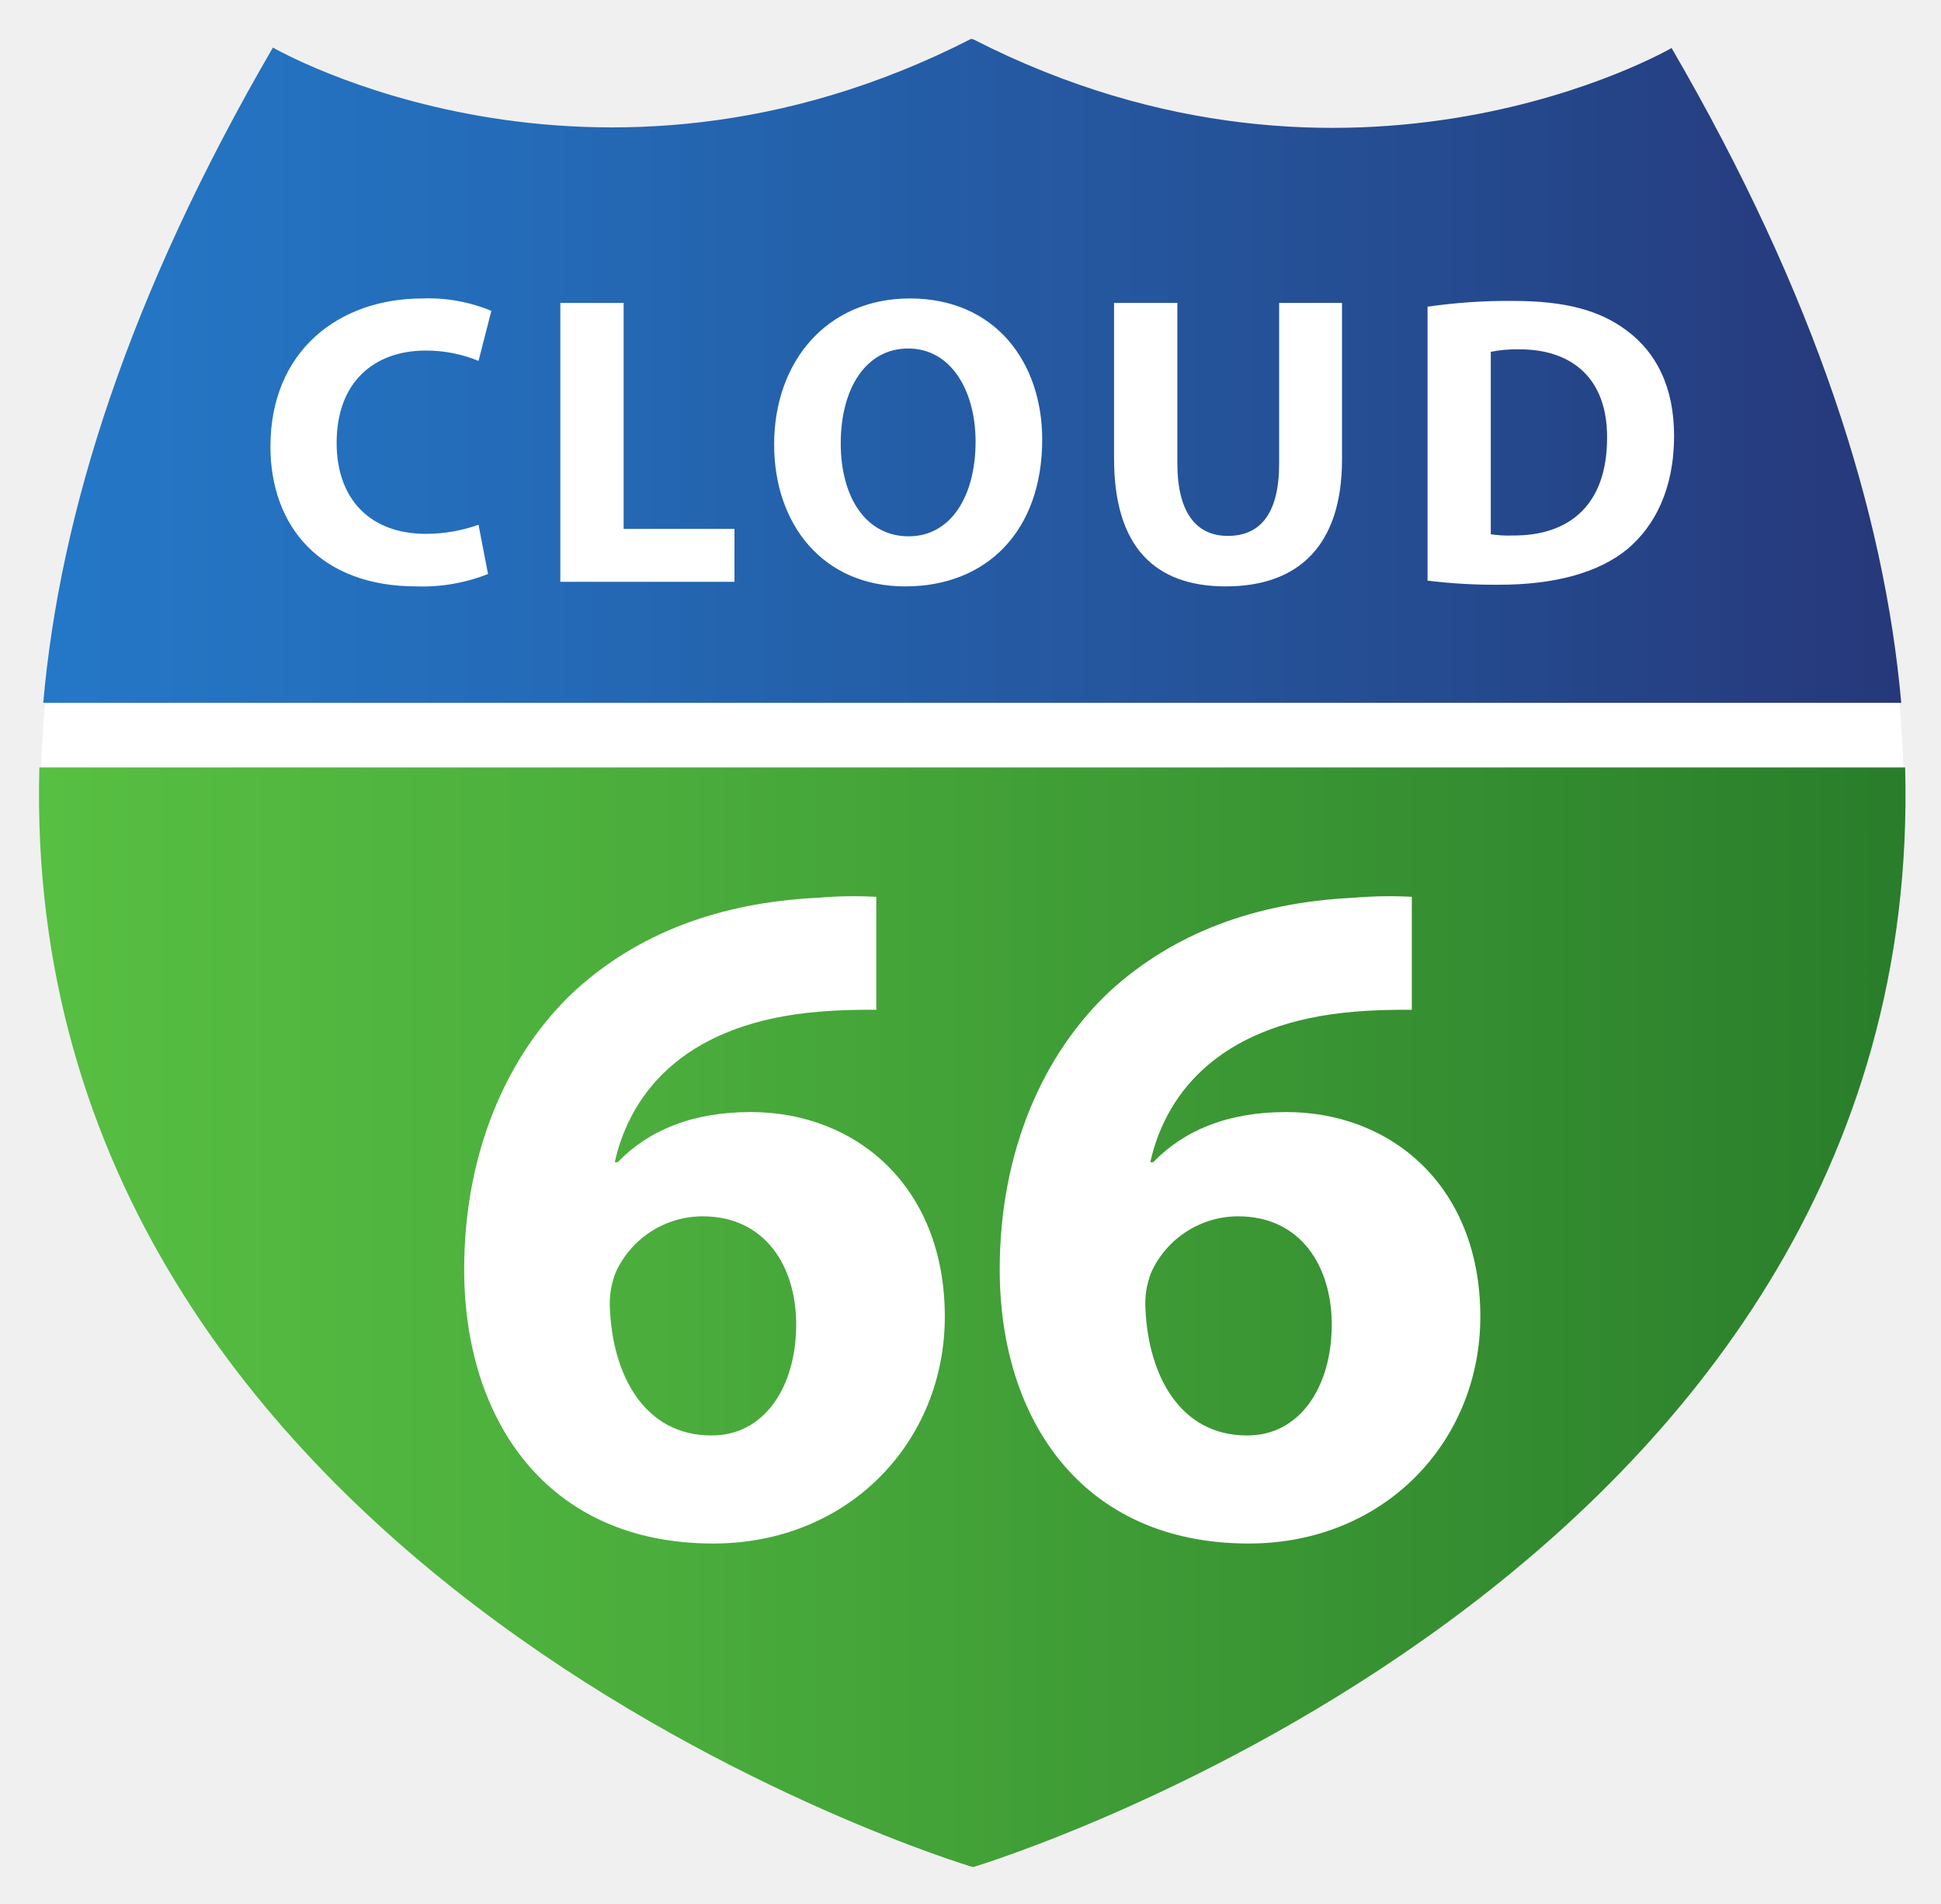
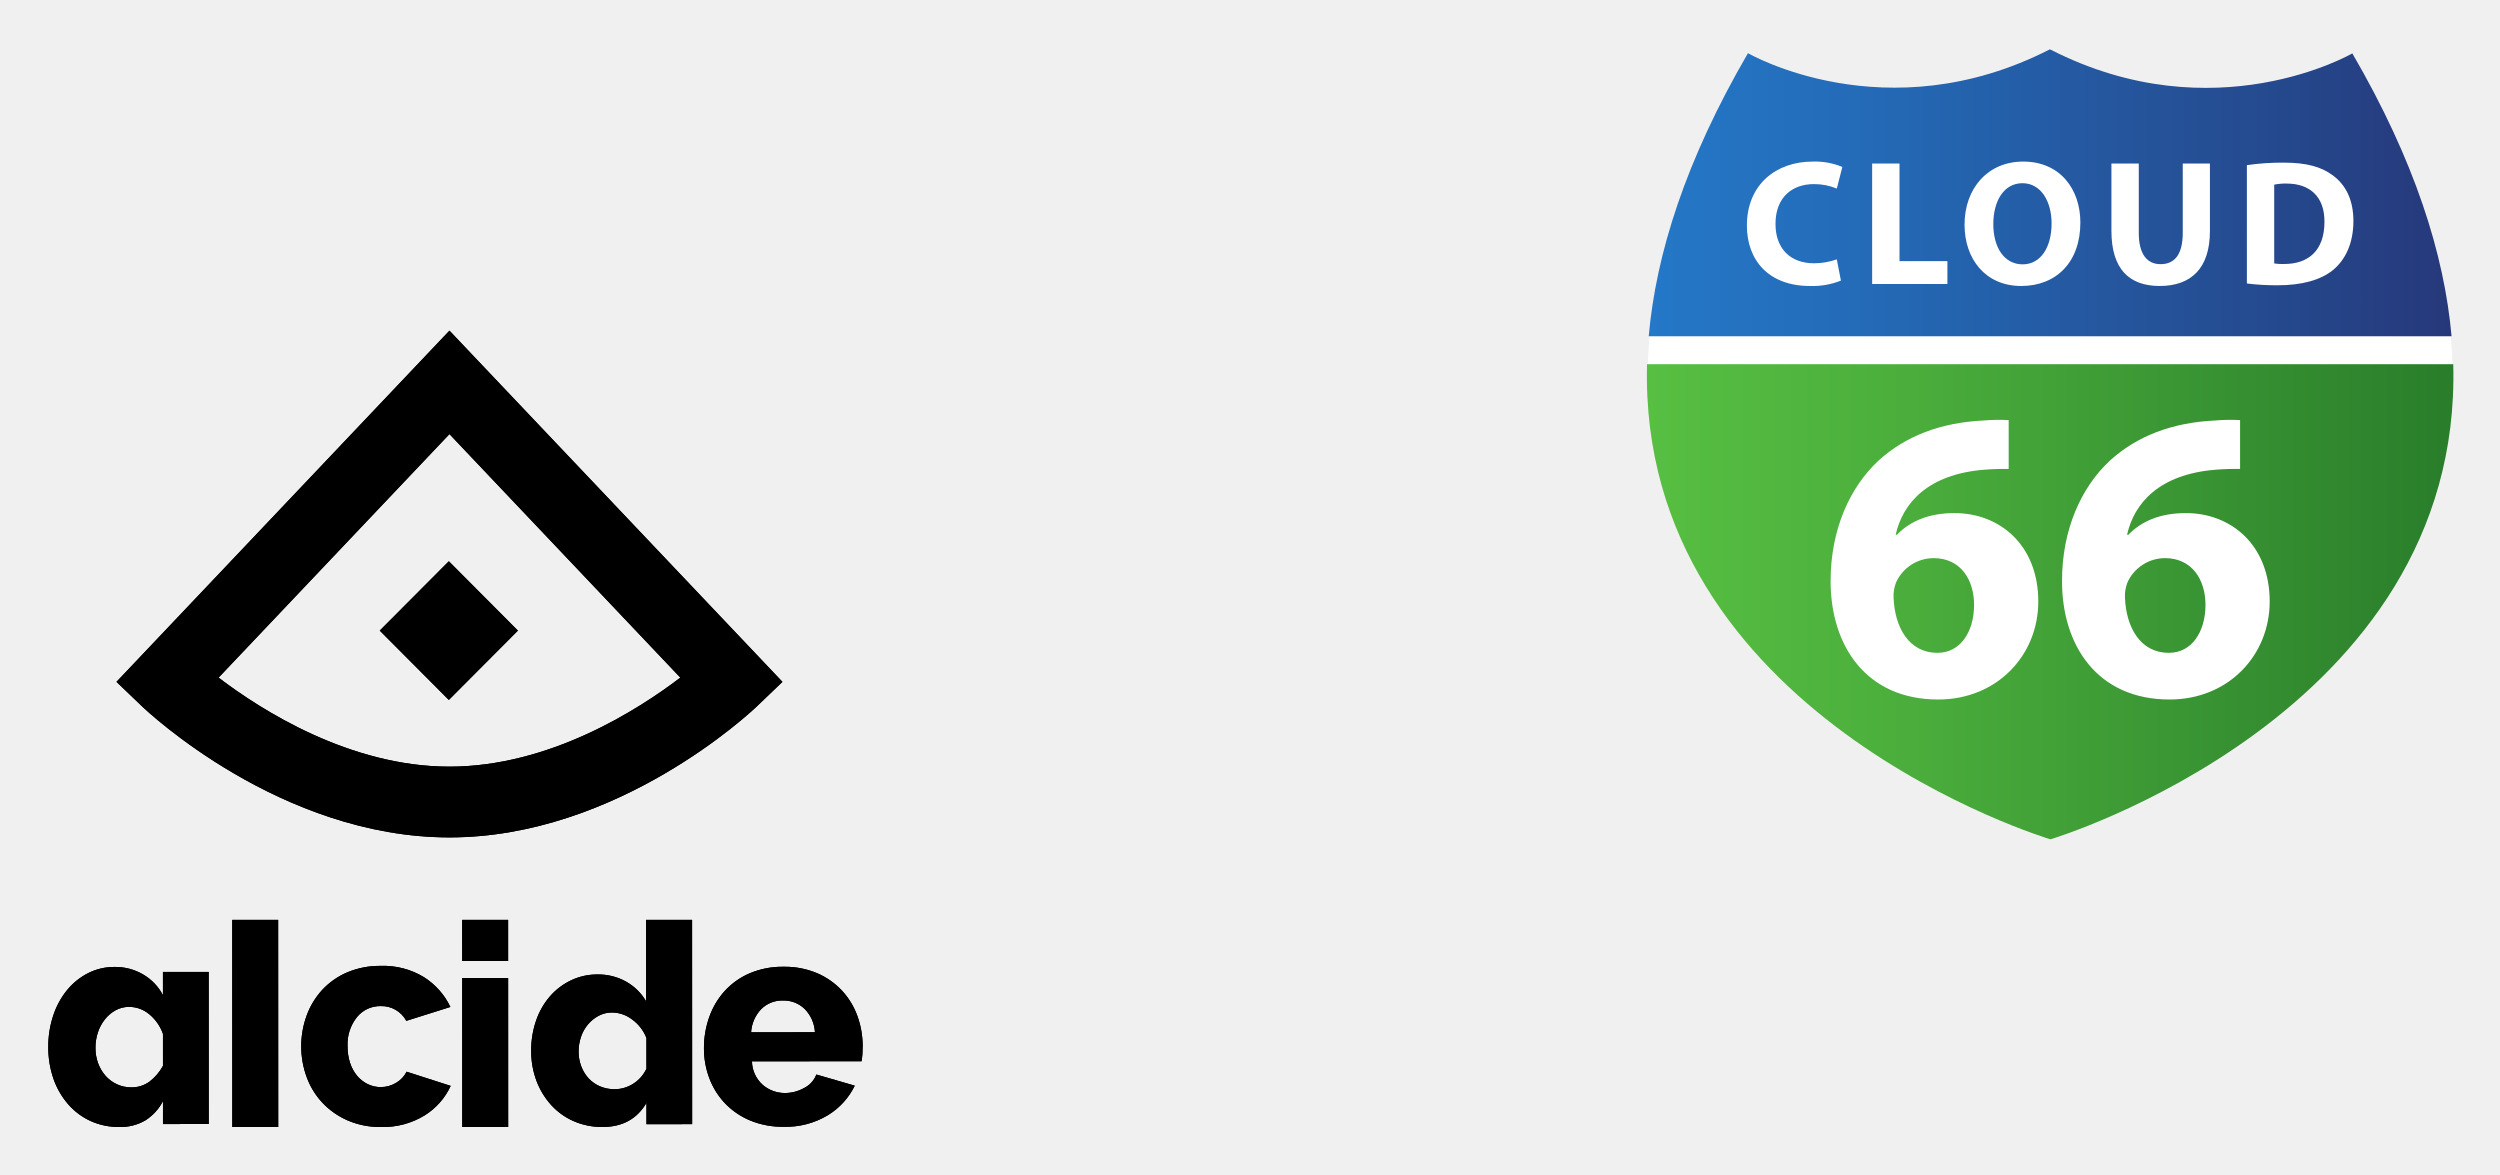
- <svg xmlns="http://www.w3.org/2000/svg" role="img" viewBox="-326.93 -7.43 243.36 238.61">
-   <path fill="none" d="M-399.95-8.45h400v245h-400z" pointer-events="none" />
+ <svg xmlns="http://www.w3.org/2000/svg" role="img" viewBox="-399.95 -8.45 725.40 340.90">
+   <path fill="none" d="M0 0h400v245H0z" pointer-events="none" />
  <defs>
-     <linearGradient id="a" x1="112.209" x2="350.884" y1="782.913" y2="782.913" gradientTransform="translate(-431.028 -725.082) scale(.97603)" gradientUnits="userSpaceOnUse">
+     <linearGradient id="c" x1="112.209" x2="350.884" y1="782.913" y2="782.913" gradientTransform="translate(-31.078 -716.632) scale(.97603)" gradientUnits="userSpaceOnUse">
      <stop offset="0" stop-color="#2478c7" />
      <stop offset=".257" stop-color="#246bb8" />
      <stop offset=".752" stop-color="#254b90" />
      <stop offset="1" stop-color="#26387a" />
    </linearGradient>
-     <linearGradient id="b" x1="111.663" x2="351.434" y1="904.463" y2="904.463" gradientTransform="translate(-431.028 -725.082) scale(.97603)" gradientUnits="userSpaceOnUse">
+     <linearGradient id="d" x1="111.663" x2="351.434" y1="904.463" y2="904.463" gradientTransform="translate(-31.078 -716.632) scale(.97603)" gradientUnits="userSpaceOnUse">
      <stop offset="0" stop-color="#57bf42" />
      <stop offset=".318" stop-color="#4bae3c" />
      <stop offset=".948" stop-color="#2c812c" />
      <stop offset="1" stop-color="#297d2b" />
    </linearGradient>
+     <clipPath id="a">
+       <path d="M-163.488 291.061a10.432 10.432 0 0 0-2.952-6.73 8.696 8.696 0 0 0-6.31-2.47 8.579 8.579 0 0 0-6.35 2.516 10.612 10.612 0 0 0-2.908 6.69zm-18.8 25.61a21.515 21.515 0 0 1-7.294-4.982 21.41 21.41 0 0 1-4.55-7.284 24.29 24.29 0 0 1-1.56-8.648 26.714 26.714 0 0 1 1.554-9.16 22.371 22.371 0 0 1 4.506-7.543 21.035 21.035 0 0 1 7.25-5.114 24.305 24.305 0 0 1 9.792-1.877 24.014 24.014 0 0 1 9.753 1.871 21.42 21.42 0 0 1 7.213 5.068 21.647 21.647 0 0 1 4.467 7.369 25.514 25.514 0 0 1 1.519 8.776c0 .796-.028 1.576-.081 2.343a17.4 17.4 0 0 1-.246 2.003l-31.795.009a9.33 9.33 0 0 0 3.157 6.858 9.798 9.798 0 0 0 6.434 2.342 11.415 11.415 0 0 0 5.53-1.45 7.287 7.287 0 0 0 3.564-3.921l11.145 3.235a20.542 20.542 0 0 1-7.864 8.608 23.674 23.674 0 0 1-12.783 3.327 24.57 24.57 0 0 1-9.71-1.83zm-30.094-23.942a11.987 11.987 0 0 0-4.13-5.358 9.74 9.74 0 0 0-5.796-2.029 8.208 8.208 0 0 0-3.92.935 10.742 10.742 0 0 0-3.084 2.478 10.803 10.803 0 0 0-2.043 3.614 13.067 13.067 0 0 0-.707 4.264 11.926 11.926 0 0 0 .794 4.385 10.707 10.707 0 0 0 2.168 3.491 9.604 9.604 0 0 0 3.296 2.273 10.58 10.58 0 0 0 4.17.81 9.937 9.937 0 0 0 5.42-1.584 10.349 10.349 0 0 0 3.834-4.346zm.007 25.012l-.002-6.171q-4.084 6.986-12.757 6.987a20.433 20.433 0 0 1-8.298-1.662 19.25 19.25 0 0 1-6.548-4.668 21.89 21.89 0 0 1-4.297-7.024 24.375 24.375 0 0 1-1.545-8.81 26.154 26.154 0 0 1 1.416-8.69 21.168 21.168 0 0 1 4-7.025 18.954 18.954 0 0 1 6.128-4.671 17.547 17.547 0 0 1 7.713-1.708 16.425 16.425 0 0 1 8.341 2.11 15.475 15.475 0 0 1 5.755 5.682l-.006-23.631 13.343-.004.017 59.282zm-53.462-47.344l-.003-11.937 13.329-.004.003 11.937zm.014 48.16l-.012-43.22 13.328-.004.012 43.22zm-46.724-23.409a25.584 25.584 0 0 1 1.556-8.878 22.24 22.24 0 0 1 4.507-7.463 21.328 21.328 0 0 1 7.254-5.106 24.184 24.184 0 0 1 9.795-1.89 22.562 22.562 0 0 1 12.544 3.299 20.858 20.858 0 0 1 7.626 8.618l-12.787 4.035a8.164 8.164 0 0 0-7.46-4.287 8.688 8.688 0 0 0-6.846 3.176 12.525 12.525 0 0 0-2.743 8.492 15.085 15.085 0 0 0 .739 4.846 11.22 11.22 0 0 0 2.05 3.73 9.38 9.38 0 0 0 3.075 2.401 8.4 8.4 0 0 0 3.73.857 8.526 8.526 0 0 0 4.509-1.245 7.808 7.808 0 0 0 3.032-3.218l12.79 4.114a19.876 19.876 0 0 1-7.581 8.58 22.951 22.951 0 0 1-12.665 3.348 23.487 23.487 0 0 1-9.714-1.927 22.266 22.266 0 0 1-7.298-5.144 21.876 21.876 0 0 1-4.552-7.461 25.566 25.566 0 0 1-1.56-8.877zm-20.017-36.688l13.328-.004.017 60.098-13.328.003zm-32.793 60.097a19.628 19.628 0 0 1-8.34-1.744 19.205 19.205 0 0 1-6.516-4.898 22.616 22.616 0 0 1-4.234-7.37 27.52 27.52 0 0 1-1.496-9.244 28.074 28.074 0 0 1 1.45-9.118 23.147 23.147 0 0 1 4.023-7.371 18.993 18.993 0 0 1 6.097-4.902 16.718 16.718 0 0 1 7.676-1.791 15.897 15.897 0 0 1 8.34 2.213 15.12 15.12 0 0 1 5.686 5.963l-.002-6.732 13.278-.004.012 44.138-13.278.004-.001-6.646a14.491 14.491 0 0 1-5.102 5.583 14.219 14.219 0 0 1-7.593 1.92zm12.69-27.015a12.865 12.865 0 0 0-3.985-5.707 9.092 9.092 0 0 0-5.81-2.13 8.054 8.054 0 0 0-3.941.982 10.302 10.302 0 0 0-3.111 2.642 12.101 12.101 0 0 0-2.033 3.793 13.996 13.996 0 0 0-.703 4.43 12.772 12.772 0 0 0 .789 4.56 11.439 11.439 0 0 0 2.158 3.62 10.066 10.066 0 0 0 3.28 2.428 9.655 9.655 0 0 0 4.149.893 8.668 8.668 0 0 0 5.31-1.663 14.585 14.585 0 0 0 3.899-4.56z" class="cls-1" clip-rule="evenodd" />
+     </clipPath>
+     <clipPath id="b">
+       <path d="M-269.538 234.532c-48.962 0-87.66-36.55-89.282-38.106l-7.334-7.03 96.616-101.907 96.619 101.908-7.335 7.029c-1.621 1.556-40.32 38.106-89.284 38.106zm-.18-80.125l20.044 20.118-20.045 20.116-20.044-20.116zm-66.813 33.764c12.387 9.438 38.067 25.826 66.993 25.826 28.924 0 54.6-16.384 66.996-25.826l-66.996-70.663z" class="cls-1" clip-rule="evenodd" />
+     </clipPath>
  </defs>
-   <path fill="none" d="M-399.95-8.45h400v245h-400z" pointer-events="none" />
-   <path fill="none" d="M-399.95-8.45h400v245h-400z" pointer-events="none" />
-   <path fill="#fff" d="M-204.886 226.63S-17.761 170.552-117.528-.94c0 0-39.897 23.183-87.358-1.083l-.286-.06c-47.457 24.268-87.36 1.085-87.36 1.085-99.76 171.491 87.36 227.57 87.36 227.57z" class="cls-5" />
-   <path fill="url(#a)" d="M-117.35-1.41s-39.979 23.23-87.537-1.085l-.288-.06c-47.55 24.317-87.535 1.085-87.535 1.085-18.064 31.048-26.704 58.301-28.798 82.15h232.953C-90.659 56.846-99.3 29.614-117.35-1.41z" class="cls-6" />
-   <path fill="url(#b)" d="M-88.066 88.775h-233.929c-2.737 101.948 116.82 137.79 116.82 137.79l.288.058c.001 0 119.61-35.856 116.821-137.848z" class="cls-7" />
-   <path fill="#fff" d="M-265.742 64.526a22.324 22.324 0 0 1-8.974 1.556c-12.084 0-18.307-7.573-18.307-17.532 0-11.93 8.507-18.566 19.085-18.566a20.623 20.623 0 0 1 8.614 1.555l-1.609 6.275a17.143 17.143 0 0 0-6.64-1.296c-6.277 0-11.15 3.787-11.15 11.566 0 7.003 4.146 11.41 11.2 11.41a19.826 19.826 0 0 0 6.59-1.138zm9.064-33.976h7.939v28.32h13.896v6.639h-21.835zm60.419 17.12c0 11.46-6.953 18.412-17.171 18.412-10.375 0-16.44-7.833-16.44-17.788 0-10.48 6.691-18.31 17.016-18.31 10.733-.002 16.595 8.036 16.595 17.687zm-25.261.463c0 6.846 3.217 11.671 8.507 11.671 5.338 0 8.4-5.084 8.4-11.876 0-6.276-3.006-11.67-8.451-11.67-5.345 0-8.456 5.082-8.456 11.875zm42.207-17.583v20.126c0 6.016 2.279 9.075 6.323 9.075 4.153 0 6.437-2.904 6.437-9.075V30.55h7.884v19.605c0 10.79-5.445 15.926-14.578 15.926-8.815 0-14.004-4.875-14.004-16.026V30.55zm31.366.468a70.556 70.556 0 0 1 10.686-.725c6.637 0 10.94 1.193 14.312 3.734 3.637 2.697 5.913 7.006 5.913 13.177 0 6.688-2.437 11.306-5.806 14.16-3.687 3.06-9.286 4.51-16.13 4.51a68.636 68.636 0 0 1-8.974-.516zm7.932 28.529a14.739 14.739 0 0 0 2.753.154c7.156.05 11.825-3.89 11.825-12.237.05-7.266-4.202-11.103-10.998-11.103a16.225 16.225 0 0 0-3.58.314zm-77.045 59.608c-2.057 0-4.234 0-7.14.24-16.338 1.33-23.598 9.68-25.654 18.875h.363c3.87-3.994 9.317-6.292 16.699-6.292 13.19 0 24.322 9.318 24.322 25.655 0 15.612-11.978 28.435-29.042 28.435-20.932 0-31.22-15.61-31.22-34.365 0-14.761 5.446-27.104 13.917-34.97 7.867-7.142 18.032-11.011 30.373-11.616a52.417 52.417 0 0 1 7.381-.12v14.158zm-20.573 53.361c6.413 0 10.529-5.927 10.529-13.915 0-7.261-3.874-13.552-11.74-13.552a11.99 11.99 0 0 0-10.888 7.02 10.629 10.629 0 0 0-.725 4.596c.361 8.35 4.354 15.853 12.704 15.853zm87.716-53.361c-2.055 0-4.233 0-7.139.24-16.337 1.33-23.596 9.68-25.654 18.875h.363c3.87-3.994 9.317-6.292 16.699-6.292 13.19 0 24.32 9.318 24.32 25.655 0 15.612-11.977 28.435-29.039 28.435-20.933 0-31.22-15.61-31.22-34.365 0-14.761 5.444-27.104 13.917-34.97 7.865-7.142 18.03-11.011 30.372-11.616a52.417 52.417 0 0 1 7.381-.12zm-20.572 53.361c6.413 0 10.53-5.927 10.53-13.915 0-7.261-3.875-13.552-11.74-13.552a11.99 11.99 0 0 0-10.888 7.02 10.611 10.611 0 0 0-.725 4.596c.361 8.35 4.355 15.853 12.703 15.853z" class="cls-5" />
+   <path fill="none" d="M0 0h400v245H0z" pointer-events="none" />
+   <path fill="none" d="M0 0h400v245H0z" pointer-events="none" />
+   <path fill-rule="evenodd" d="M-163.488 291.061a10.432 10.432 0 0 0-2.952-6.73 8.696 8.696 0 0 0-6.31-2.47 8.579 8.579 0 0 0-6.35 2.516 10.612 10.612 0 0 0-2.908 6.69zm-18.8 25.61a21.515 21.515 0 0 1-7.294-4.982 21.41 21.41 0 0 1-4.55-7.284 24.29 24.29 0 0 1-1.56-8.648 26.714 26.714 0 0 1 1.554-9.16 22.371 22.371 0 0 1 4.506-7.543 21.035 21.035 0 0 1 7.25-5.114 24.305 24.305 0 0 1 9.792-1.877 24.014 24.014 0 0 1 9.753 1.871 21.42 21.42 0 0 1 7.213 5.068 21.647 21.647 0 0 1 4.467 7.369 25.514 25.514 0 0 1 1.519 8.776c0 .796-.028 1.576-.081 2.343a17.4 17.4 0 0 1-.246 2.003l-31.795.009a9.33 9.33 0 0 0 3.157 6.858 9.798 9.798 0 0 0 6.434 2.342 11.415 11.415 0 0 0 5.53-1.45 7.287 7.287 0 0 0 3.564-3.921l11.145 3.235a20.542 20.542 0 0 1-7.864 8.608 23.674 23.674 0 0 1-12.783 3.327 24.57 24.57 0 0 1-9.71-1.83zm-30.094-23.942a11.987 11.987 0 0 0-4.13-5.358 9.74 9.74 0 0 0-5.796-2.029 8.208 8.208 0 0 0-3.92.935 10.742 10.742 0 0 0-3.084 2.478 10.803 10.803 0 0 0-2.043 3.614 13.067 13.067 0 0 0-.707 4.264 11.926 11.926 0 0 0 .794 4.385 10.707 10.707 0 0 0 2.168 3.491 9.604 9.604 0 0 0 3.296 2.273 10.58 10.58 0 0 0 4.17.81 9.937 9.937 0 0 0 5.42-1.584 10.349 10.349 0 0 0 3.834-4.346zm.007 25.012l-.002-6.171q-4.084 6.986-12.757 6.987a20.433 20.433 0 0 1-8.298-1.662 19.25 19.25 0 0 1-6.548-4.668 21.89 21.89 0 0 1-4.297-7.024 24.375 24.375 0 0 1-1.545-8.81 26.154 26.154 0 0 1 1.416-8.69 21.168 21.168 0 0 1 4-7.025 18.954 18.954 0 0 1 6.128-4.671 17.547 17.547 0 0 1 7.713-1.708 16.425 16.425 0 0 1 8.341 2.11 15.475 15.475 0 0 1 5.755 5.682l-.006-23.631 13.343-.004.017 59.282zm-53.462-47.344l-.003-11.937 13.329-.004.003 11.937zm.014 48.16l-.012-43.22 13.328-.004.012 43.22zm-46.724-23.409a25.584 25.584 0 0 1 1.556-8.878 22.24 22.24 0 0 1 4.507-7.463 21.328 21.328 0 0 1 7.254-5.106 24.184 24.184 0 0 1 9.795-1.89 22.562 22.562 0 0 1 12.544 3.299 20.858 20.858 0 0 1 7.626 8.618l-12.787 4.035a8.164 8.164 0 0 0-7.46-4.287 8.688 8.688 0 0 0-6.846 3.176 12.525 12.525 0 0 0-2.743 8.492 15.085 15.085 0 0 0 .739 4.846 11.22 11.22 0 0 0 2.05 3.73 9.38 9.38 0 0 0 3.075 2.401 8.4 8.4 0 0 0 3.73.857 8.526 8.526 0 0 0 4.509-1.245 7.808 7.808 0 0 0 3.032-3.218l12.79 4.114a19.876 19.876 0 0 1-7.581 8.58 22.951 22.951 0 0 1-12.665 3.348 23.487 23.487 0 0 1-9.714-1.927 22.266 22.266 0 0 1-7.298-5.144 21.876 21.876 0 0 1-4.552-7.461 25.566 25.566 0 0 1-1.56-8.877zm-20.017-36.688l13.328-.004.017 60.098-13.328.003zm-32.793 60.097a19.628 19.628 0 0 1-8.34-1.744 19.205 19.205 0 0 1-6.516-4.898 22.616 22.616 0 0 1-4.234-7.37 27.52 27.52 0 0 1-1.496-9.244 28.074 28.074 0 0 1 1.45-9.118 23.147 23.147 0 0 1 4.023-7.371 18.993 18.993 0 0 1 6.097-4.902 16.718 16.718 0 0 1 7.676-1.791 15.897 15.897 0 0 1 8.34 2.213 15.12 15.12 0 0 1 5.686 5.963l-.002-6.732 13.278-.004.012 44.138-13.278.004-.001-6.646a14.491 14.491 0 0 1-5.102 5.583 14.219 14.219 0 0 1-7.593 1.92zm12.69-27.015a12.865 12.865 0 0 0-3.985-5.707 9.092 9.092 0 0 0-5.81-2.13 8.054 8.054 0 0 0-3.941.982 10.302 10.302 0 0 0-3.111 2.642 12.101 12.101 0 0 0-2.033 3.793 13.996 13.996 0 0 0-.703 4.43 12.772 12.772 0 0 0 .789 4.56 11.439 11.439 0 0 0 2.158 3.62 10.066 10.066 0 0 0 3.28 2.428 9.655 9.655 0 0 0 4.149.893 8.668 8.668 0 0 0 5.31-1.663 14.585 14.585 0 0 0 3.899-4.56z" class="cls-2" />
+   <path d="M-734.182-248.968H208.42v670.295h-942.602z" class="cls-3" clip-path="url(#a)" />
+   <path fill-rule="evenodd" d="M-269.538 234.532c-48.962 0-87.66-36.55-89.282-38.106l-7.334-7.03 96.616-101.907 96.619 101.908-7.335 7.029c-1.621 1.556-40.32 38.106-89.284 38.106zm-.18-80.125l20.044 20.118-20.045 20.116-20.044-20.116zm-66.813 33.764c12.387 9.438 38.067 25.826 66.993 25.826 28.924 0 54.6-16.384 66.996-25.826l-66.996-70.663z" class="cls-2" />
+   <path d="M-734.182-248.968H208.42v670.295h-942.602z" class="cls-4" clip-path="url(#b)" />
+   <path fill="#fff" d="M195.064 235.08s187.125-56.078 87.358-227.57c0 0-39.897 23.183-87.358-1.083l-.286-.06c-47.457 24.268-87.36 1.085-87.36 1.085-99.76 171.491 87.36 227.57 87.36 227.57z" class="cls-5" />
+   <path fill="url(#c)" d="M282.6 7.04s-39.979 23.23-87.537-1.085l-.288-.06C147.225 30.212 107.24 6.98 107.24 6.98 89.176 38.028 80.536 65.281 78.442 89.13h232.953C309.291 65.296 300.65 38.064 282.6 7.04z" class="cls-6" />
+   <path fill="url(#d)" d="M311.884 97.225H77.955c-2.737 101.948 116.82 137.79 116.82 137.79l.288.058c.001 0 119.61-35.856 116.821-137.848z" class="cls-7" />
+   <path fill="#fff" d="M134.208 72.976a22.324 22.324 0 0 1-8.974 1.556c-12.084 0-18.307-7.573-18.307-17.532 0-11.93 8.507-18.566 19.085-18.566a20.623 20.623 0 0 1 8.614 1.555l-1.609 6.275a17.143 17.143 0 0 0-6.64-1.296c-6.277 0-11.15 3.787-11.15 11.566 0 7.003 4.146 11.41 11.2 11.41a19.826 19.826 0 0 0 6.59-1.138zM143.272 39h7.939v28.32h13.896v6.639h-21.835zm60.419 17.12c0 11.46-6.953 18.412-17.171 18.412-10.375 0-16.44-7.833-16.44-17.788 0-10.48 6.691-18.31 17.016-18.31 10.733-.002 16.595 8.036 16.595 17.687zm-25.261.463c0 6.846 3.217 11.671 8.507 11.671 5.338 0 8.4-5.084 8.4-11.876 0-6.276-3.006-11.67-8.451-11.67-5.345 0-8.456 5.082-8.456 11.875zM220.637 39v20.126c0 6.016 2.279 9.075 6.323 9.075 4.153 0 6.437-2.904 6.437-9.075V39h7.884v19.605c0 10.79-5.445 15.926-14.578 15.926-8.815 0-14.004-4.875-14.004-16.026V39zm31.366.468a70.556 70.556 0 0 1 10.686-.725c6.637 0 10.94 1.193 14.312 3.734 3.637 2.697 5.913 7.006 5.913 13.177 0 6.688-2.437 11.306-5.806 14.16-3.687 3.06-9.286 4.51-16.13 4.51a68.636 68.636 0 0 1-8.974-.516l-.001-34.34zm7.932 28.529a14.739 14.739 0 0 0 2.753.154c7.156.05 11.825-3.89 11.825-12.237.05-7.266-4.202-11.103-10.998-11.103a16.225 16.225 0 0 0-3.58.314v22.872zm-77.045 59.608c-2.057 0-4.234 0-7.14.24-16.338 1.33-23.598 9.68-25.654 18.875h.363c3.87-3.994 9.317-6.292 16.699-6.292 13.19 0 24.322 9.318 24.322 25.655 0 15.612-11.978 28.435-29.042 28.435-20.932 0-31.22-15.61-31.22-34.365 0-14.761 5.446-27.104 13.917-34.97 7.867-7.142 18.032-11.011 30.373-11.616a52.417 52.417 0 0 1 7.381-.12v14.158zm-20.573 53.361c6.413 0 10.529-5.927 10.529-13.915 0-7.261-3.874-13.552-11.74-13.552a11.99 11.99 0 0 0-10.888 7.02 10.629 10.629 0 0 0-.725 4.596c.361 8.35 4.354 15.853 12.704 15.853l.12-.002zm87.716-53.361c-2.055 0-4.233 0-7.139.24-16.337 1.33-23.596 9.68-25.654 18.875h.363c3.87-3.994 9.317-6.292 16.699-6.292 13.19 0 24.32 9.318 24.32 25.655 0 15.612-11.977 28.435-29.039 28.435-20.933 0-31.22-15.61-31.22-34.365 0-14.761 5.444-27.104 13.917-34.97 7.865-7.142 18.03-11.011 30.372-11.616a52.417 52.417 0 0 1 7.381-.12v14.158zm-20.572 53.361c6.413 0 10.53-5.927 10.53-13.915 0-7.261-3.875-13.552-11.74-13.552a11.99 11.99 0 0 0-10.888 7.02 10.611 10.611 0 0 0-.725 4.596c.361 8.35 4.355 15.853 12.703 15.853l.12-.002z" class="cls-5" />
</svg>
